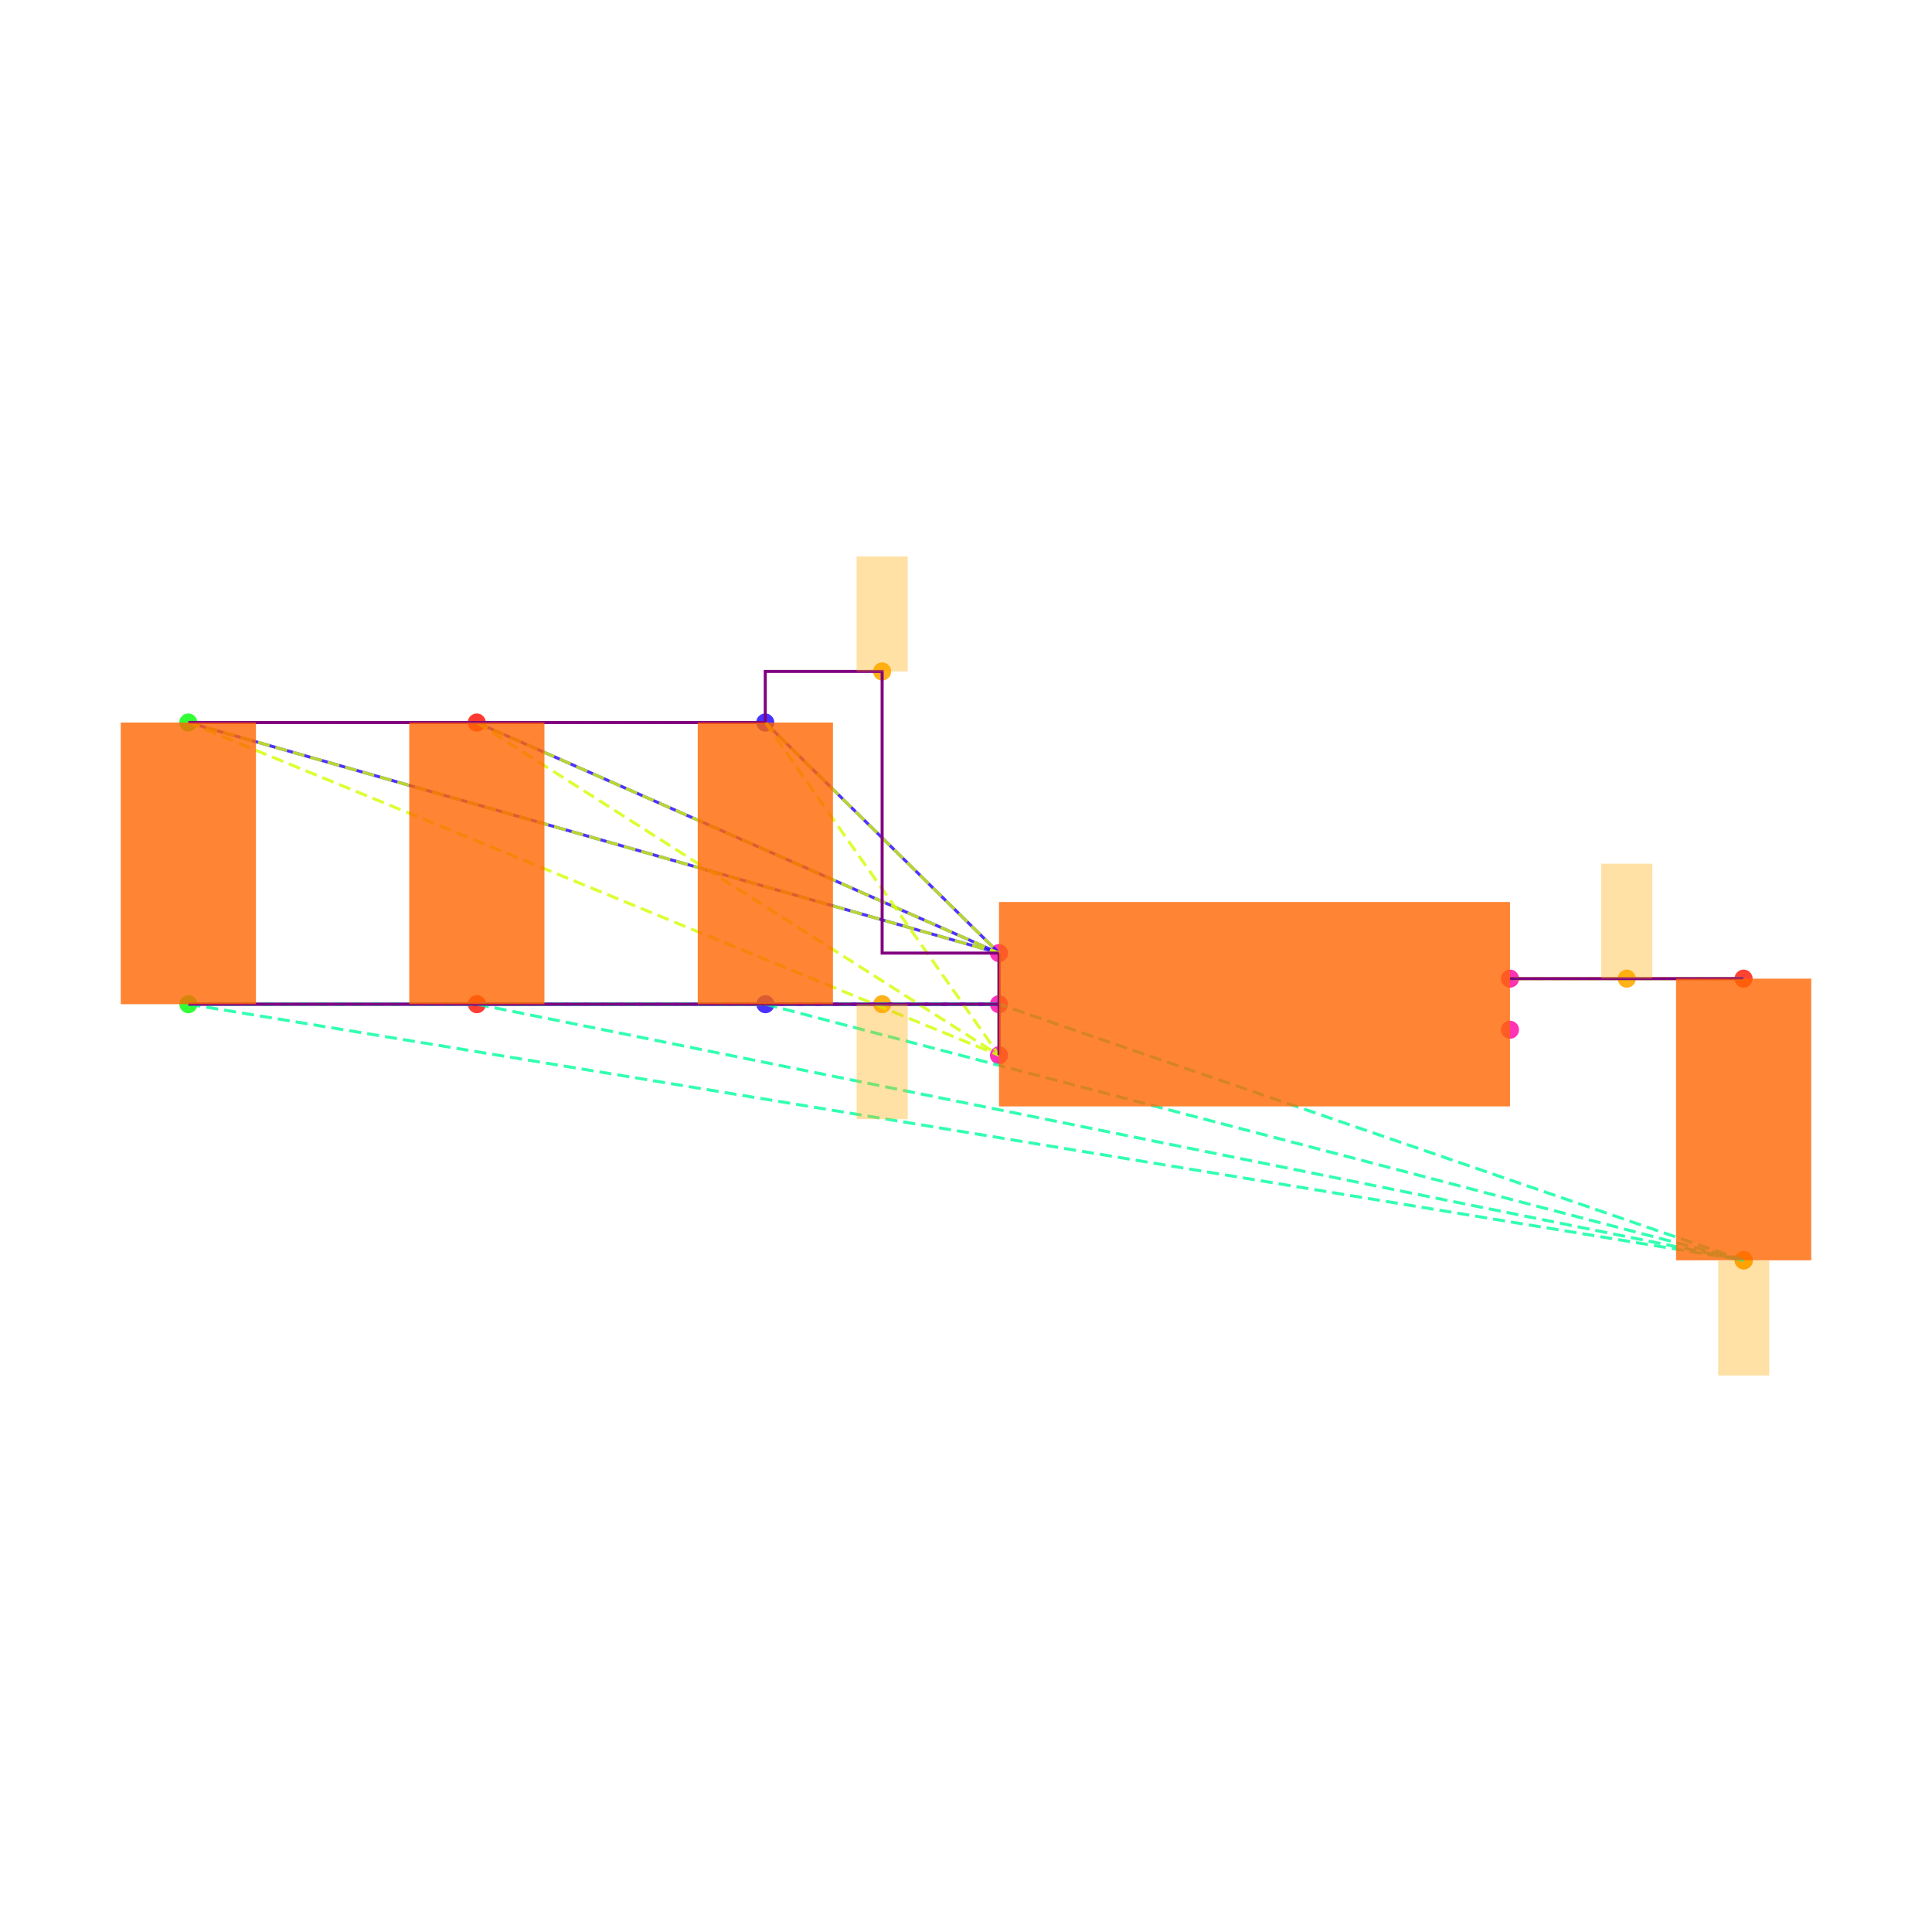
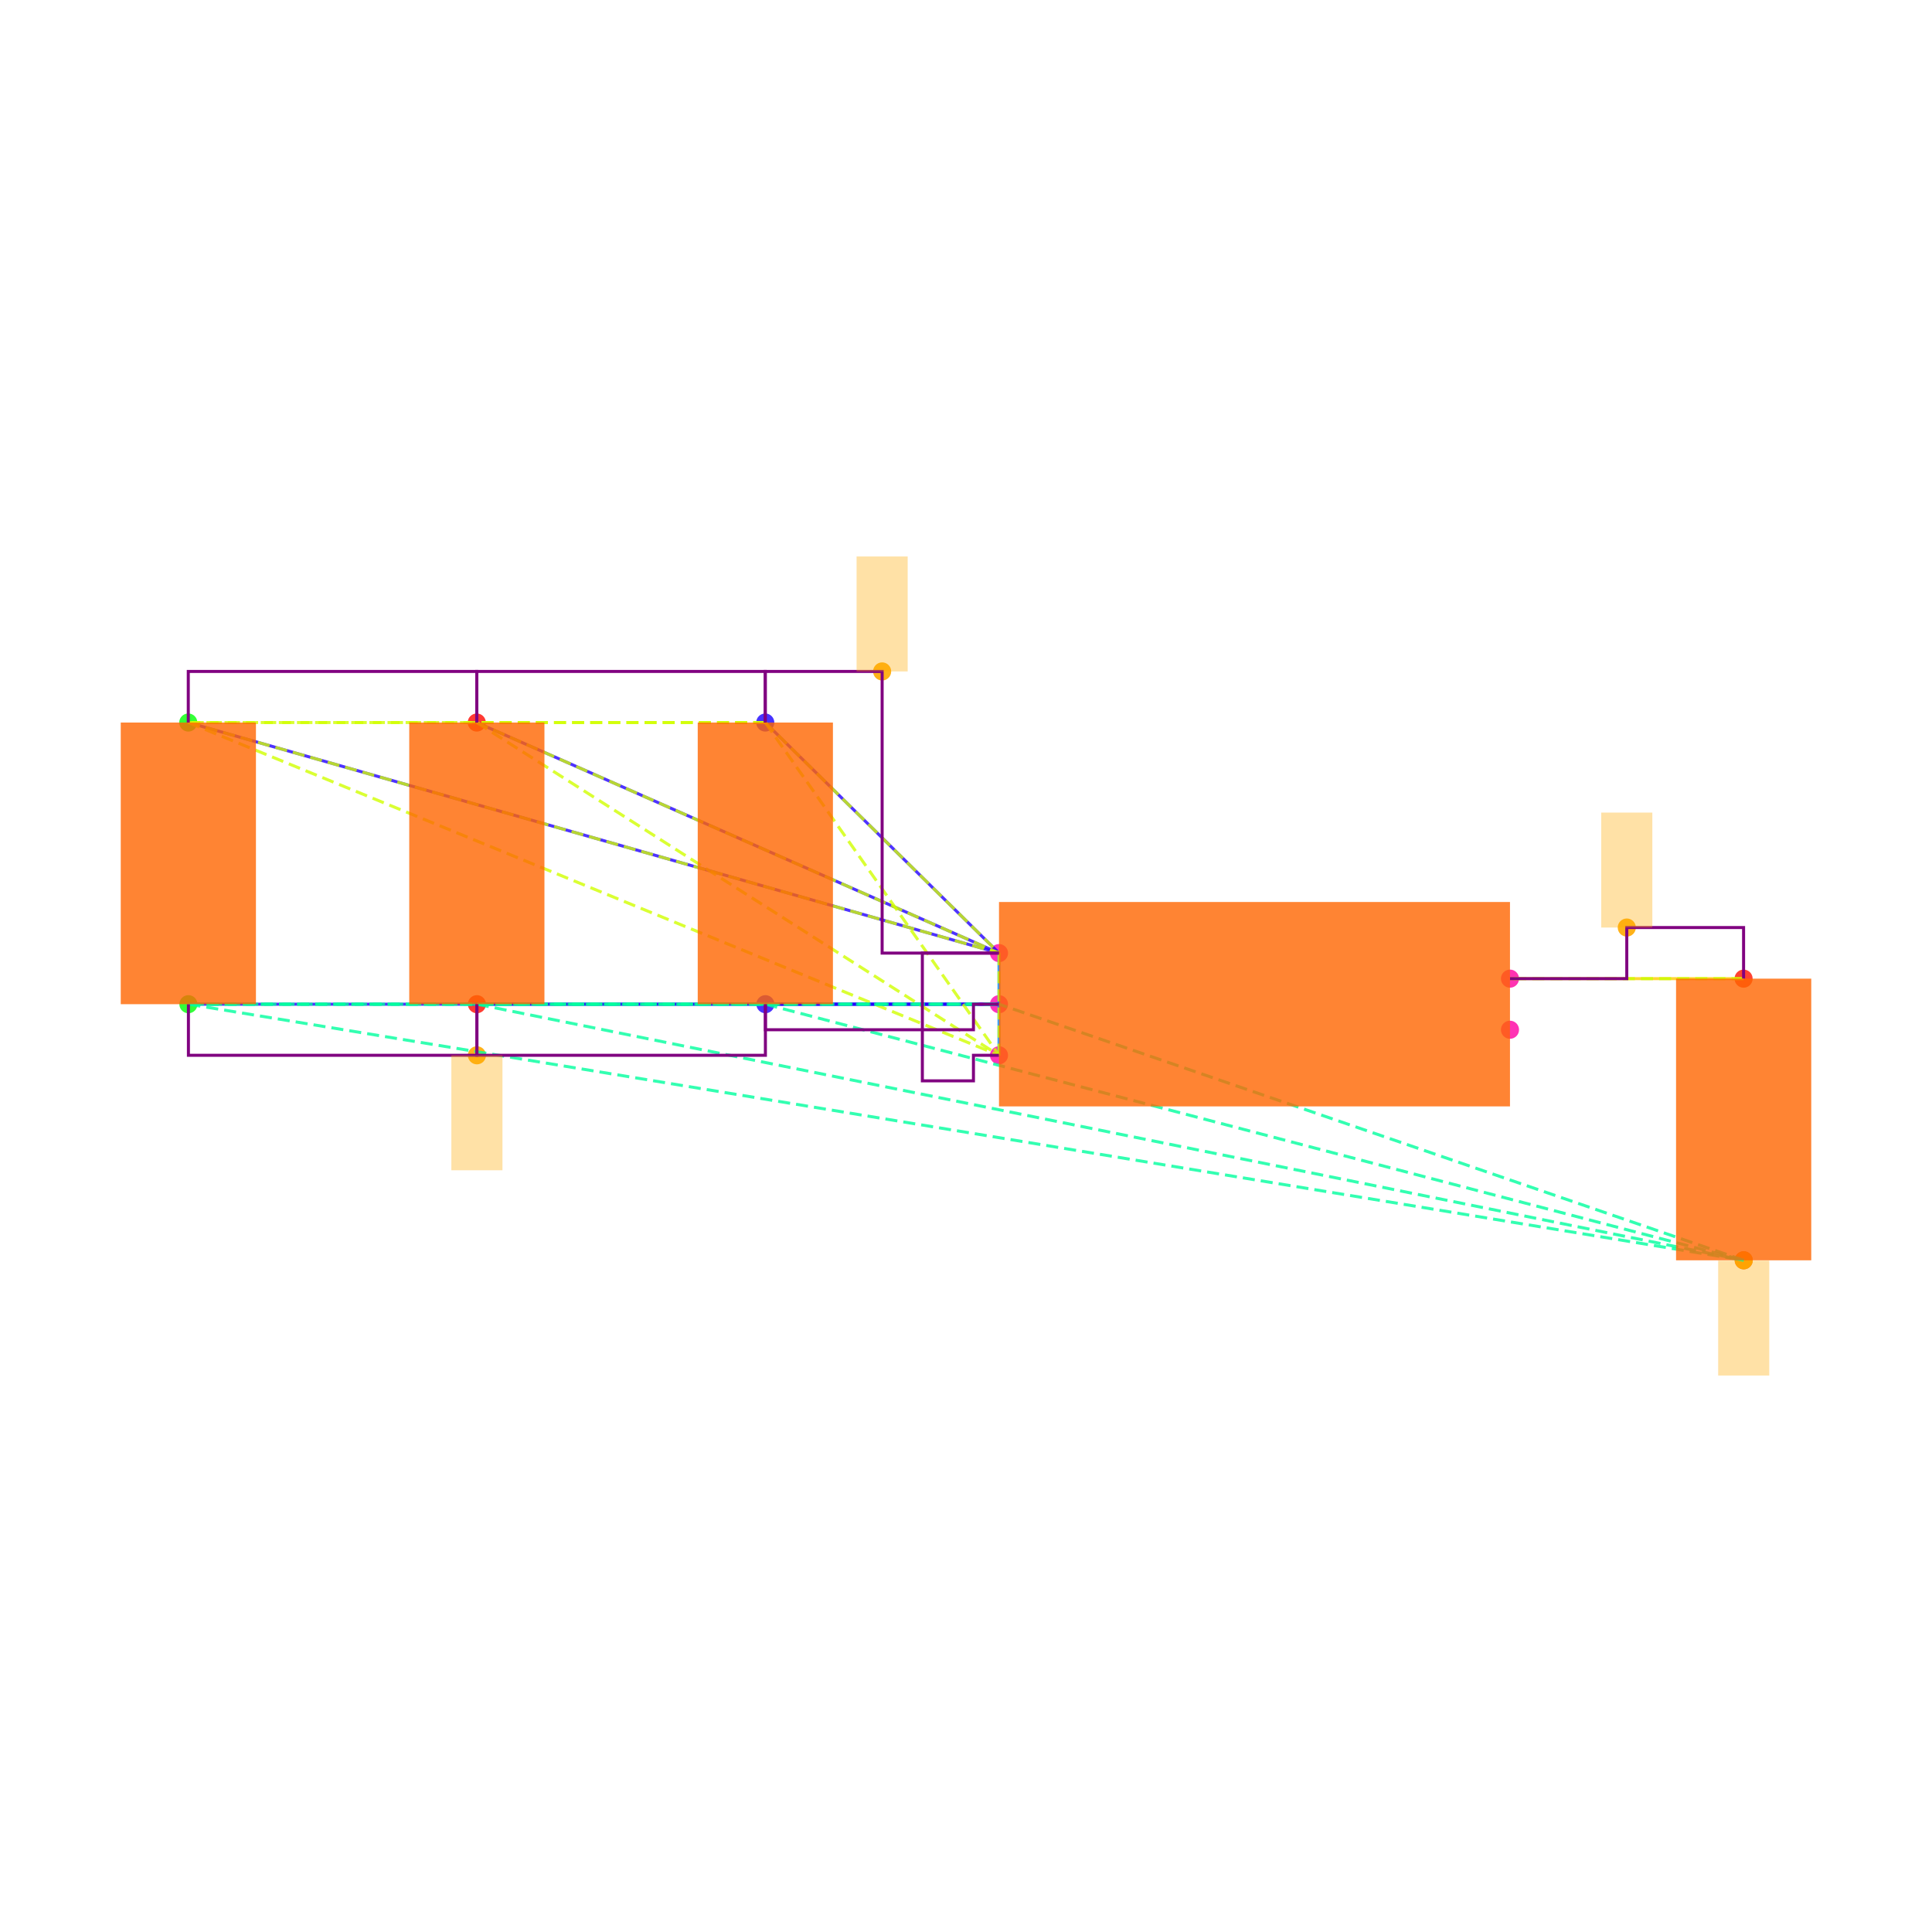
<svg xmlns="http://www.w3.org/2000/svg" width="640" height="640" viewBox="0 0 640 640">
  <rect width="100%" height="100%" fill="white" />
  <g>
    <circle data-type="point" data-label="C6.1 y+" data-x="-1.9148566499999995" data-y="1.1024186000000005" cx="253.503" cy="239.35" r="3" fill="hsl(246, 100%, 50%, 0.8)" />
  </g>
  <g>
    <circle data-type="point" data-label="C6.2 y-" data-x="-1.9143099500000003" data-y="0" cx="253.55" cy="332.653" r="3" fill="hsl(247, 100%, 50%, 0.8)" />
  </g>
  <g>
    <circle data-type="point" data-label="C1.1 y+" data-x="-4.173189849999999" data-y="1.1024186000000002" cx="62.37" cy="239.35" r="3" fill="hsl(121, 100%, 50%, 0.8)" />
  </g>
  <g>
    <circle data-type="point" data-label="C1.2 y-" data-x="-4.17264315" data-y="-2.220446049250313e-16" cx="62.416" cy="332.653" r="3" fill="hsl(122, 100%, 50%, 0.8)" />
  </g>
  <g>
    <circle data-type="point" data-label="C2.1 y+" data-x="-3.0440232499999995" data-y="1.1024186000000002" cx="157.937" cy="239.35" r="3" fill="hsl(2, 100%, 50%, 0.8)" />
  </g>
  <g>
    <circle data-type="point" data-label="C2.2 y-" data-x="-3.0434765500000003" data-y="-2.220446049250313e-16" cx="157.983" cy="332.653" r="3" fill="hsl(3, 100%, 50%, 0.8)" />
  </g>
  <g>
    <circle data-type="point" data-label="C5.1 y+" data-x="1.9143099500000003" data-y="0.09999999999999964" cx="577.584" cy="324.189" r="3" fill="hsl(5, 100%, 50%, 0.8)" />
  </g>
  <g>
    <circle data-type="point" data-label="C5.2 y-" data-x="1.9148566499999995" data-y="-1.0024186000000008" cx="577.63" cy="417.492" r="3" fill="hsl(6, 100%, 50%, 0.8)" />
  </g>
  <g>
    <circle data-type="point" data-label="U1.1 x-" data-x="-1" data-y="0.2" cx="330.932" cy="315.726" r="3" fill="hsl(319, 100%, 50%, 0.8)" />
  </g>
  <g>
    <circle data-type="point" data-label="U1.2 x-" data-x="-1" data-y="0" cx="330.932" cy="332.653" r="3" fill="hsl(320, 100%, 50%, 0.8)" />
  </g>
  <g>
    <circle data-type="point" data-label="U1.3 x-" data-x="-1" data-y="-0.2" cx="330.932" cy="349.58" r="3" fill="hsl(321, 100%, 50%, 0.8)" />
  </g>
  <g>
    <circle data-type="point" data-label="U1.4 x+" data-x="1" data-y="-0.1" cx="500.202" cy="341.116" r="3" fill="hsl(322, 100%, 50%, 0.8)" />
  </g>
  <g>
    <circle data-type="point" data-label="U1.5 x+" data-x="1" data-y="0.1" cx="500.202" cy="324.189" r="3" fill="hsl(323, 100%, 50%, 0.8)" />
  </g>
  <g>
    <circle data-type="point" data-label="" data-x="-1.4574283249999997" data-y="1.3024186000000004" cx="292.218" cy="222.423" r="3" fill="hsl(40, 100%, 50%, 0.9)" />
  </g>
  <g>
-     <circle data-type="point" data-label="" data-x="-1.4571549750000001" data-y="0" cx="292.241" cy="332.653" r="3" fill="hsl(40, 100%, 50%, 0.9)" />
+     <circle data-type="point" data-label="" data-x="-3.0434765500000003" data-y="-0.2000000000000004" cx="157.983" cy="349.58" r="3" fill="hsl(40, 100%, 50%, 0.9)" />
  </g>
  <g>
    <circle data-type="point" data-label="" data-x="1.9148566499999995" data-y="-1.0024186000000008" cx="577.63" cy="417.492" r="3" fill="hsl(40, 100%, 50%, 0.9)" />
  </g>
  <g>
-     <circle data-type="point" data-label="" data-x="1.4571549750000001" data-y="0.09999999999999983" cx="538.893" cy="324.189" r="3" fill="hsl(40, 100%, 50%, 0.9)" />
+     <circle data-type="point" data-label="" data-x="1.4571549750000001" data-y="0.29999999999999966" cx="538.893" cy="307.262" r="3" fill="hsl(40, 100%, 50%, 0.9)" />
  </g>
  <g>
    <polyline data-points="-1,0.2 -1.9148566499999995,1.1024186000000005" data-type="line" data-label="" points="330.932,315.726 253.503,239.35" fill="none" stroke="hsl(248, 100%, 50%, 0.8)" stroke-width="1" />
  </g>
  <g>
    <polyline data-points="-1,0.2 -4.173189849999999,1.1024186000000002" data-type="line" data-label="" points="330.932,315.726 62.37,239.35" fill="none" stroke="hsl(248, 100%, 50%, 0.8)" stroke-width="1" />
  </g>
  <g>
    <polyline data-points="-1,0.2 -3.0440232499999995,1.1024186000000002" data-type="line" data-label="" points="330.932,315.726 157.937,239.35" fill="none" stroke="hsl(248, 100%, 50%, 0.8)" stroke-width="1" />
  </g>
  <g>
    <polyline data-points="-1,0 -1.9143099500000003,0" data-type="line" data-label="" points="330.932,332.653 253.55,332.653" fill="none" stroke="hsl(248, 100%, 50%, 0.8)" stroke-width="1" />
  </g>
  <g>
    <polyline data-points="-1,0 -4.17264315,-2.220446049250313e-16" data-type="line" data-label="" points="330.932,332.653 62.416,332.653" fill="none" stroke="hsl(248, 100%, 50%, 0.8)" stroke-width="1" />
  </g>
  <g>
    <polyline data-points="-1,0 -3.0434765500000003,-2.220446049250313e-16" data-type="line" data-label="" points="330.932,332.653 157.983,332.653" fill="none" stroke="hsl(248, 100%, 50%, 0.8)" stroke-width="1" />
  </g>
  <g>
    <polyline data-points="-1,-0.2 -1,0.2" data-type="line" data-label="" points="330.932,349.58 330.932,315.726" fill="none" stroke="hsl(208, 100%, 50%, 0.8)" stroke-width="1" />
  </g>
  <g>
    <polyline data-points="1,0.1 1.9143099500000003,0.09999999999999964" data-type="line" data-label="" points="500.202,324.189 577.584,324.189" fill="none" stroke="hsl(48, 100%, 50%, 0.8)" stroke-width="1" />
  </g>
  <g>
    <polyline data-points="-1.9148566499999995,1.1024186000000005 -4.173189849999999,1.1024186000000002" data-type="line" data-label="" points="253.503,239.35 62.37,239.35" fill="none" stroke="hsl(71, 100%, 50%, 0.8)" stroke-width="1" stroke-dasharray="4 2" />
  </g>
  <g>
    <polyline data-points="-1.9148566499999995,1.1024186000000005 -3.0440232499999995,1.1024186000000002" data-type="line" data-label="" points="253.503,239.35 157.937,239.35" fill="none" stroke="hsl(71, 100%, 50%, 0.8)" stroke-width="1" stroke-dasharray="4 2" />
  </g>
  <g>
    <polyline data-points="-1.9148566499999995,1.1024186000000005 -1,0.2" data-type="line" data-label="" points="253.503,239.35 330.932,315.726" fill="none" stroke="hsl(71, 100%, 50%, 0.8)" stroke-width="1" stroke-dasharray="4 2" />
  </g>
  <g>
    <polyline data-points="-1.9148566499999995,1.1024186000000005 -1,-0.2" data-type="line" data-label="" points="253.503,239.35 330.932,349.58" fill="none" stroke="hsl(71, 100%, 50%, 0.8)" stroke-width="1" stroke-dasharray="4 2" />
  </g>
  <g>
    <polyline data-points="-4.173189849999999,1.1024186000000002 -3.0440232499999995,1.1024186000000002" data-type="line" data-label="" points="62.37,239.35 157.937,239.35" fill="none" stroke="hsl(71, 100%, 50%, 0.8)" stroke-width="1" stroke-dasharray="4 2" />
  </g>
  <g>
    <polyline data-points="-4.173189849999999,1.1024186000000002 -1,0.2" data-type="line" data-label="" points="62.37,239.35 330.932,315.726" fill="none" stroke="hsl(71, 100%, 50%, 0.8)" stroke-width="1" stroke-dasharray="4 2" />
  </g>
  <g>
    <polyline data-points="-4.173189849999999,1.1024186000000002 -1,-0.2" data-type="line" data-label="" points="62.37,239.35 330.932,349.58" fill="none" stroke="hsl(71, 100%, 50%, 0.8)" stroke-width="1" stroke-dasharray="4 2" />
  </g>
  <g>
    <polyline data-points="-3.0440232499999995,1.1024186000000002 -1,0.2" data-type="line" data-label="" points="157.937,239.35 330.932,315.726" fill="none" stroke="hsl(71, 100%, 50%, 0.8)" stroke-width="1" stroke-dasharray="4 2" />
  </g>
  <g>
    <polyline data-points="-3.0440232499999995,1.1024186000000002 -1,-0.2" data-type="line" data-label="" points="157.937,239.35 330.932,349.58" fill="none" stroke="hsl(71, 100%, 50%, 0.8)" stroke-width="1" stroke-dasharray="4 2" />
  </g>
  <g>
    <polyline data-points="-1,0.2 -1,-0.2" data-type="line" data-label="" points="330.932,315.726 330.932,349.58" fill="none" stroke="hsl(71, 100%, 50%, 0.8)" stroke-width="1" stroke-dasharray="4 2" />
  </g>
  <g>
    <polyline data-points="-1.9143099500000003,0 -4.17264315,-2.220446049250313e-16" data-type="line" data-label="" points="253.55,332.653 62.416,332.653" fill="none" stroke="hsl(157, 100%, 50%, 0.8)" stroke-width="1" stroke-dasharray="4 2" />
  </g>
  <g>
    <polyline data-points="-1.9143099500000003,0 -3.0434765500000003,-2.220446049250313e-16" data-type="line" data-label="" points="253.55,332.653 157.983,332.653" fill="none" stroke="hsl(157, 100%, 50%, 0.8)" stroke-width="1" stroke-dasharray="4 2" />
  </g>
  <g>
    <polyline data-points="-1.9143099500000003,0 1.9148566499999995,-1.0024186000000008" data-type="line" data-label="" points="253.55,332.653 577.63,417.492" fill="none" stroke="hsl(157, 100%, 50%, 0.8)" stroke-width="1" stroke-dasharray="4 2" />
  </g>
  <g>
    <polyline data-points="-1.9143099500000003,0 -1,0" data-type="line" data-label="" points="253.55,332.653 330.932,332.653" fill="none" stroke="hsl(157, 100%, 50%, 0.8)" stroke-width="1" stroke-dasharray="4 2" />
  </g>
  <g>
    <polyline data-points="-4.17264315,-2.220446049250313e-16 -3.0434765500000003,-2.220446049250313e-16" data-type="line" data-label="" points="62.416,332.653 157.983,332.653" fill="none" stroke="hsl(157, 100%, 50%, 0.8)" stroke-width="1" stroke-dasharray="4 2" />
  </g>
  <g>
    <polyline data-points="-4.17264315,-2.220446049250313e-16 1.9148566499999995,-1.0024186000000008" data-type="line" data-label="" points="62.416,332.653 577.63,417.492" fill="none" stroke="hsl(157, 100%, 50%, 0.8)" stroke-width="1" stroke-dasharray="4 2" />
  </g>
  <g>
    <polyline data-points="-4.17264315,-2.220446049250313e-16 -1,0" data-type="line" data-label="" points="62.416,332.653 330.932,332.653" fill="none" stroke="hsl(157, 100%, 50%, 0.8)" stroke-width="1" stroke-dasharray="4 2" />
  </g>
  <g>
    <polyline data-points="-3.0434765500000003,-2.220446049250313e-16 1.9148566499999995,-1.0024186000000008" data-type="line" data-label="" points="157.983,332.653 577.63,417.492" fill="none" stroke="hsl(157, 100%, 50%, 0.8)" stroke-width="1" stroke-dasharray="4 2" />
  </g>
  <g>
    <polyline data-points="-3.0434765500000003,-2.220446049250313e-16 -1,0" data-type="line" data-label="" points="157.983,332.653 330.932,332.653" fill="none" stroke="hsl(157, 100%, 50%, 0.8)" stroke-width="1" stroke-dasharray="4 2" />
  </g>
  <g>
    <polyline data-points="1.9148566499999995,-1.0024186000000008 -1,0" data-type="line" data-label="" points="577.63,417.492 330.932,332.653" fill="none" stroke="hsl(157, 100%, 50%, 0.8)" stroke-width="1" stroke-dasharray="4 2" />
  </g>
  <g>
    <polyline data-points="1.9143099500000003,0.09999999999999964 1,0.1" data-type="line" data-label="" points="577.584,324.189 500.202,324.189" fill="none" stroke="hsl(73, 100%, 50%, 0.8)" stroke-width="1" stroke-dasharray="4 2" />
  </g>
  <g>
-     <polyline data-points="-3.0440232499999995,1.1024186000000002 -4.173189849999999,1.1024186000000002" data-type="line" data-label="" points="157.937,239.35 62.37,239.35" fill="none" stroke="purple" stroke-width="1" />
+     <polyline data-points="-3.0440232499999995,1.1024186000000002 -3.0440232499999995,1.3024186000000004 -4.173189849999999,1.3024186000000004 -4.173189849999999,1.1024186000000002" data-type="line" data-label="" points="157.937,239.35 157.937,222.423 62.37,222.423 62.37,239.35" fill="none" stroke="purple" stroke-width="1" />
  </g>
  <g>
-     <polyline data-points="-1.9148566499999995,1.1024186000000005 -3.0440232499999995,1.1024186000000002" data-type="line" data-label="" points="253.503,239.35 157.937,239.35" fill="none" stroke="purple" stroke-width="1" />
+     <polyline data-points="-1.9148566499999995,1.1024186000000002 -1.9148566499999995,1.3024186000000004 -3.0440232499999995,1.3024186000000004 -3.0440232499999995,1.1024186000000002" data-type="line" data-label="" points="253.503,239.35 253.503,222.423 157.937,222.423 157.937,239.35" fill="none" stroke="purple" stroke-width="1" />
  </g>
  <g>
    <polyline data-points="-1,0.20000000000000018 -1.4574283249999997,0.20000000000000018 -1.4574283249999997,1.3024186000000004 -1.9148566499999995,1.3024186000000004 -1.9148566499999995,1.1024186000000005" data-type="line" data-label="" points="330.932,315.726 292.218,315.726 292.218,222.423 253.503,222.423 253.503,239.35" fill="none" stroke="purple" stroke-width="1" />
  </g>
  <g>
-     <polyline data-points="-1,-0.2 -1,0.2" data-type="line" data-label="" points="330.932,349.58 330.932,315.726" fill="none" stroke="purple" stroke-width="1" />
+     <polyline data-points="-1,-0.2 -1.1,-0.2 -1.1,-0.30000000000000004 -1.3,-0.30000000000000004 -1.3,0.2 -1,0.2" data-type="line" data-label="" points="330.932,349.58 322.469,349.58 322.469,358.043 305.542,358.043 305.542,315.726 330.932,315.726" fill="none" stroke="purple" stroke-width="1" />
  </g>
  <g>
-     <polyline data-points="-3.0434765500000003,-2.220446049250313e-16 -4.17264315,-2.220446049250313e-16" data-type="line" data-label="" points="157.983,332.653 62.416,332.653" fill="none" stroke="purple" stroke-width="1" />
+     <polyline data-points="-3.0434765500000003,-2.220446049250313e-16 -3.0434765500000003,-0.2000000000000004 -4.17264315,-0.2000000000000004 -4.17264315,-2.220446049250313e-16" data-type="line" data-label="" points="157.983,332.653 157.983,349.58 62.416,349.58 62.416,332.653" fill="none" stroke="purple" stroke-width="1" />
  </g>
  <g>
-     <polyline data-points="-1.9143099500000003,0 -3.0434765500000003,-2.220446049250313e-16" data-type="line" data-label="" points="253.55,332.653 157.983,332.653" fill="none" stroke="purple" stroke-width="1" />
+     <polyline data-points="-1.9143099500000003,-2.220446049250313e-16 -1.9143099500000003,-0.2000000000000004 -3.0434765500000003,-0.2000000000000004 -3.0434765500000003,-2.220446049250313e-16" data-type="line" data-label="" points="253.55,332.653 253.55,349.58 157.983,349.58 157.983,332.653" fill="none" stroke="purple" stroke-width="1" />
  </g>
  <g>
-     <polyline data-points="-1,0 -1.9143099500000003,0" data-type="line" data-label="" points="330.932,332.653 253.55,332.653" fill="none" stroke="purple" stroke-width="1" />
+     <polyline data-points="-1,0 -1.0999999999999999,0 -1.0999999999999999,-0.09999999999999995 -1.9143099500000003,-0.09999999999999995 -1.9143099500000003,0" data-type="line" data-label="" points="330.932,332.653 322.469,332.653 322.469,341.116 253.55,341.116 253.55,332.653" fill="none" stroke="purple" stroke-width="1" />
  </g>
  <g>
-     <polyline data-points="1,0.1 1.9143099500000003,0.09999999999999964" data-type="line" data-label="" points="500.202,324.189 577.584,324.189" fill="none" stroke="purple" stroke-width="1" />
+     <polyline data-points="1,0.1 1.4571549750000001,0.1 1.4571549750000001,0.29999999999999966 1.9143099500000003,0.29999999999999966 1.9143099500000003,0.09999999999999964" data-type="line" data-label="" points="500.202,324.189 538.893,324.189 538.893,307.262 577.584,307.262 577.584,324.189" fill="none" stroke="purple" stroke-width="1" />
  </g>
  <g>
    <rect data-type="rect" data-label="schematic_component_0" data-x="-1.9145832999999999" data-y="0.5512093000000002" x="231.133" y="239.35" width="44.786" height="93.303" fill="hsl(24, 100%, 50%, 0.8)" stroke="black" stroke-width="0.012" />
  </g>
  <g>
    <rect data-type="rect" data-label="schematic_component_1" data-x="-4.1729164999999995" data-y="0.5512093" x="40" y="239.35" width="44.786" height="93.303" fill="hsl(24, 100%, 50%, 0.8)" stroke="black" stroke-width="0.012" />
  </g>
  <g>
    <rect data-type="rect" data-label="schematic_component_2" data-x="-3.0437499" data-y="0.5512093" x="135.567" y="239.35" width="44.786" height="93.303" fill="hsl(24, 100%, 50%, 0.8)" stroke="black" stroke-width="0.012" />
  </g>
  <g>
    <rect data-type="rect" data-label="schematic_component_3" data-x="1.9145832999999999" data-y="-0.4512093000000006" x="555.214" y="324.189" width="44.786" height="93.303" fill="hsl(24, 100%, 50%, 0.8)" stroke="black" stroke-width="0.012" />
  </g>
  <g>
    <rect data-type="rect" data-label="schematic_component_4" data-x="0" data-y="0" x="330.932" y="298.799" width="169.27" height="67.708" fill="hsl(24, 100%, 50%, 0.8)" stroke="black" stroke-width="0.012" />
  </g>
  <g>
    <rect data-type="rect" data-label="" data-x="-1.4574283249999997" data-y="1.5274186000000005" x="283.754" y="184.337" width="16.927" height="38.086" fill="hsl(40, 100%, 50%, 0.35)" stroke="black" stroke-width="0.012" />
  </g>
  <g>
-     <rect data-type="rect" data-label="" data-x="-1.4571549750000001" data-y="-0.225" x="283.777" y="332.653" width="16.927" height="38.086" fill="hsl(40, 100%, 50%, 0.35)" stroke="black" stroke-width="0.012" />
+     <rect data-type="rect" data-label="" data-x="-3.0434765500000003" data-y="-0.4250000000000004" x="149.519" y="349.58" width="16.927" height="38.086" fill="hsl(40, 100%, 50%, 0.35)" stroke="black" stroke-width="0.012" />
  </g>
  <g>
    <rect data-type="rect" data-label="" data-x="1.9148566499999995" data-y="-1.2284186000000008" x="569.167" y="417.577" width="16.927" height="38.086" fill="hsl(40, 100%, 50%, 0.35)" stroke="black" stroke-width="0.012" />
  </g>
  <g>
-     <rect data-type="rect" data-label="" data-x="1.4571549750000001" data-y="0.32499999999999984" x="530.429" y="286.104" width="16.927" height="38.086" fill="hsl(40, 100%, 50%, 0.35)" stroke="black" stroke-width="0.012" />
+     <rect data-type="rect" data-label="" data-x="1.4571549750000001" data-y="0.5249999999999997" x="530.429" y="269.177" width="16.927" height="38.086" fill="hsl(40, 100%, 50%, 0.35)" stroke="black" stroke-width="0.012" />
  </g>
  <g id="crosshair" style="display: none">
    <line id="crosshair-h" y1="0" y2="640" stroke="#666" stroke-width="0.5" />
    <line id="crosshair-v" x1="0" x2="640" stroke="#666" stroke-width="0.5" />
    <text id="coordinates" font-family="monospace" font-size="12" fill="#666" />
  </g>
</svg>
